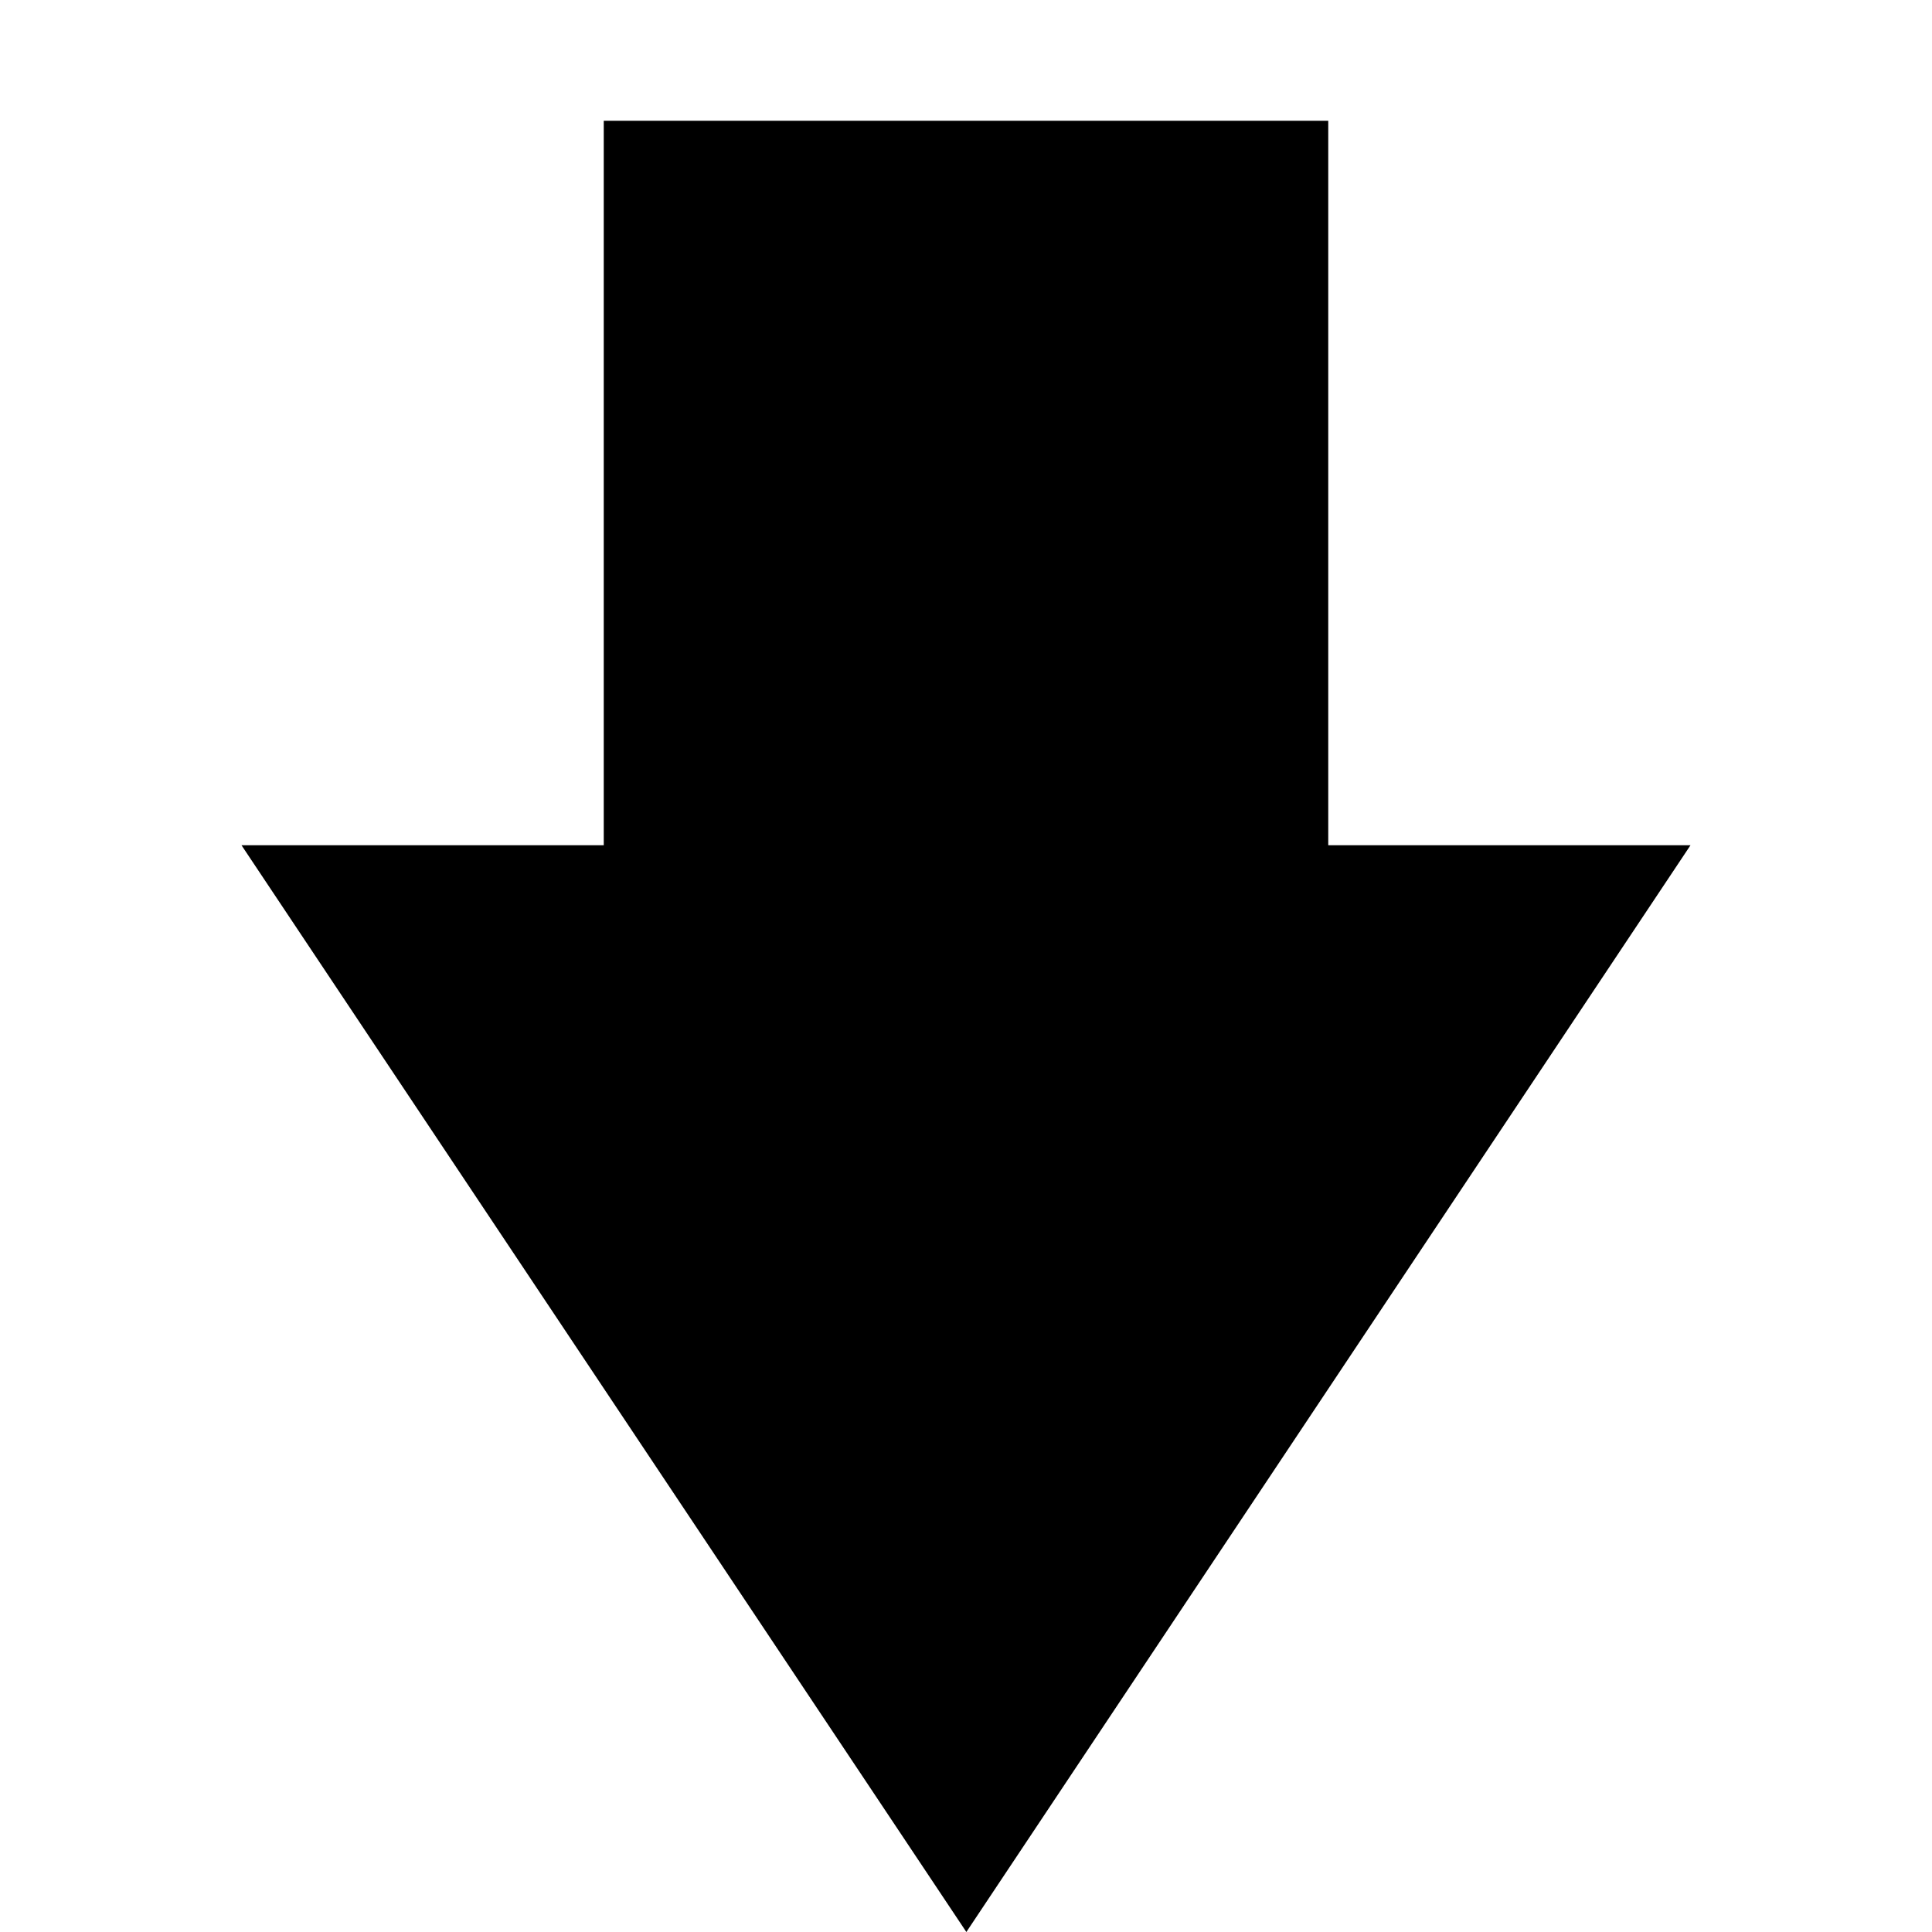
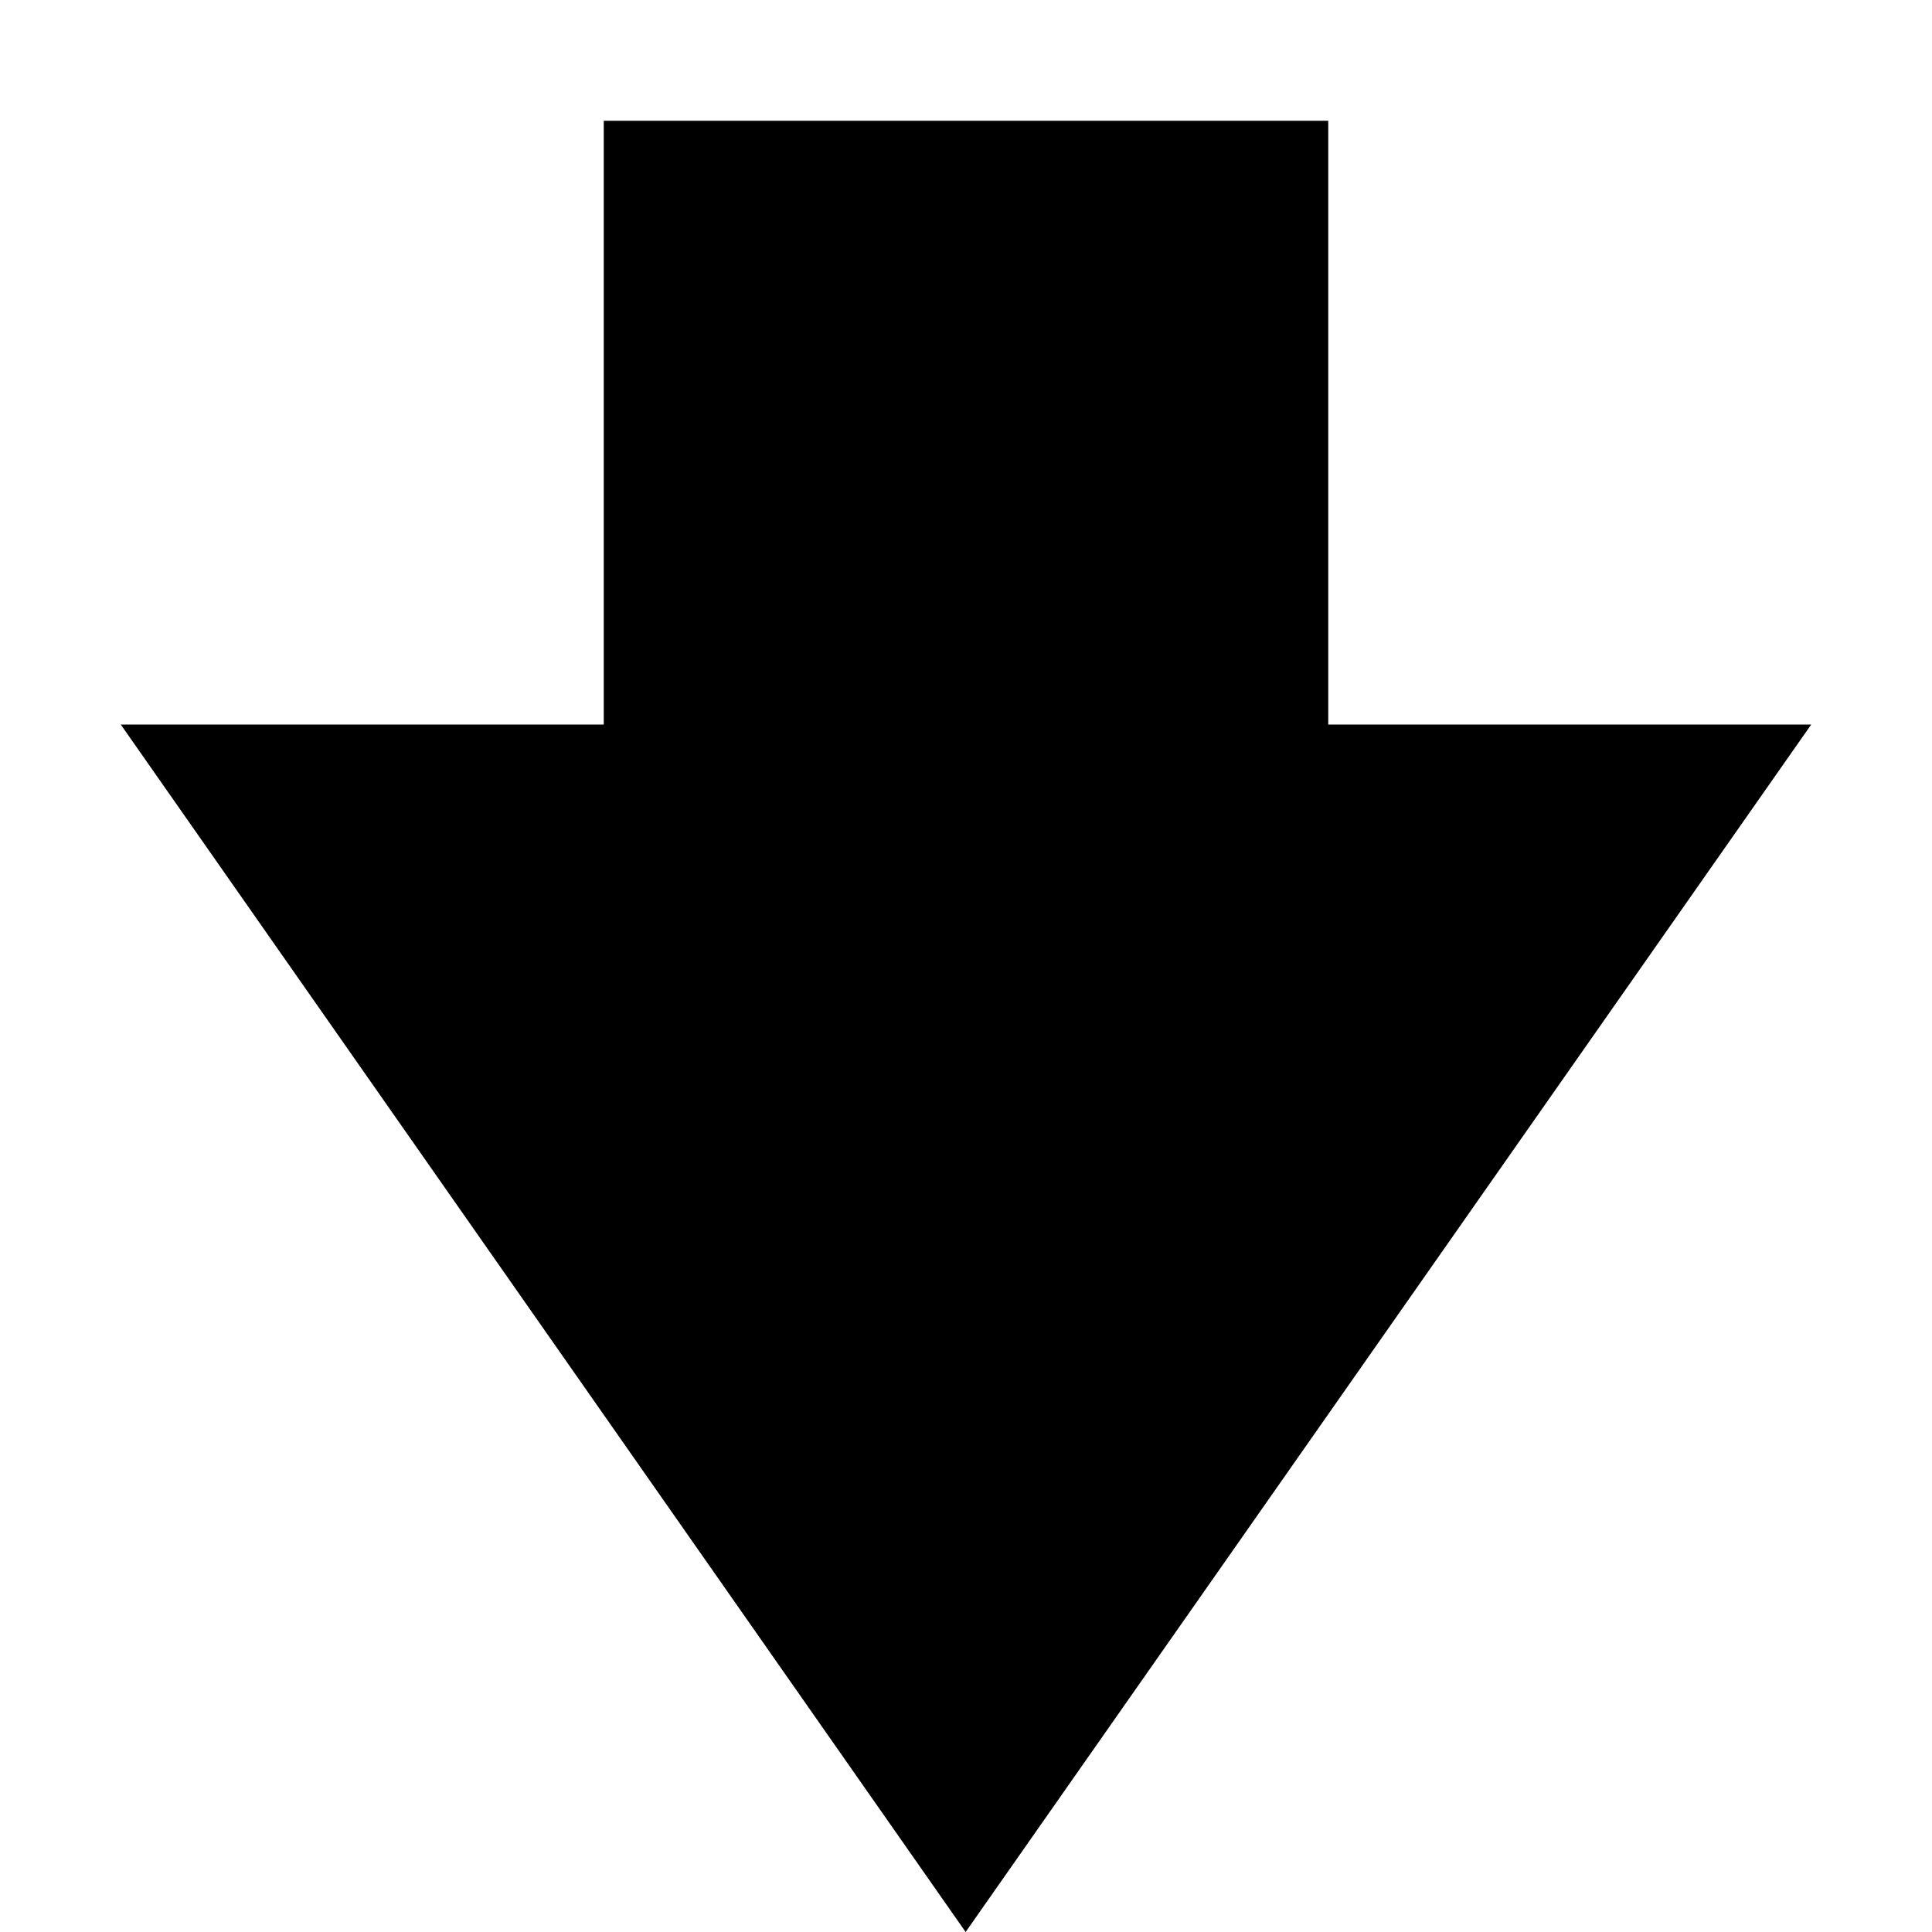
<svg xmlns="http://www.w3.org/2000/svg" width="16" height="16" version="1.1">
-   <path d="m2 7h3v-6h6v6h3l-5.997 9z" stroke-width=".943" />
+   <path d="m15 6h-4v-5h-6v5h-4l6.997 10z" stroke-width=".943" />
</svg>
